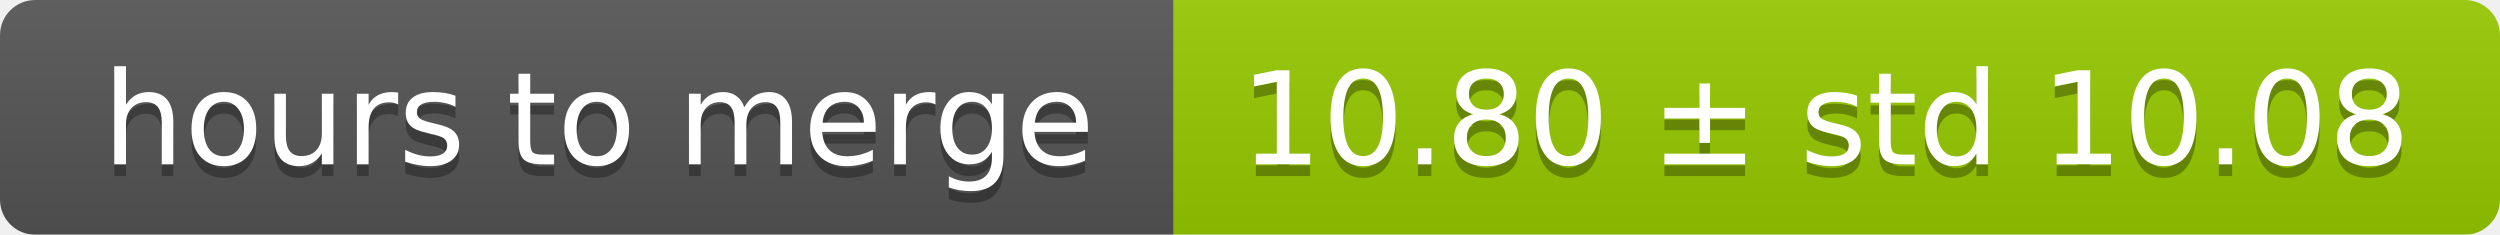
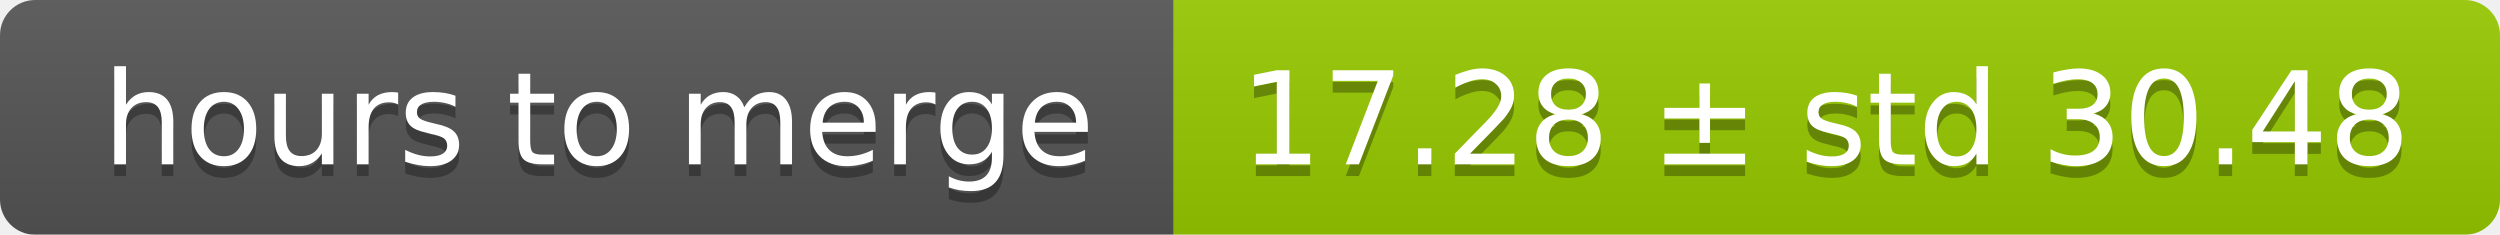
<svg xmlns="http://www.w3.org/2000/svg" width="213" height="20">
  <linearGradient id="smooth" x2="0" y2="100%">
    <stop offset="0" stop-color="#bbb" stop-opacity=".1" />
    <stop offset="1" stop-opacity=".1" />
  </linearGradient>
  <mask id="round">
    <rect width="213" height="20" rx="3" fill="#fff" />
  </mask>
  <g mask="url(#round)">
    <rect width="100" height="20" fill="#555" />
    <rect x="100" width="113" height="20" fill="#97ca00" />
    <rect width="213" height="20" fill="url(#smooth)" />
  </g>
  <g fill="#fff" text-anchor="middle" font-family="DejaVu Sans,Verdana,Geneva,sans-serif" font-size="11">
    <text x="51" y="15" fill="#010101" fill-opacity=".3">hours to merge</text>
    <text x="51" y="14">hours to merge</text>
-     <text x="155.5" y="15" fill="#010101" fill-opacity=".3">10.80 ± std 10.08</text>
-     <text x="155.5" y="14">10.80 ± std 10.08</text>
+     <text x="155.5" y="15" fill="#010101" fill-opacity=".3">17.28 ± std 30.48</text>
+     <text x="155.5" y="14">17.28 ± std 30.48</text>
  </g>
</svg>
